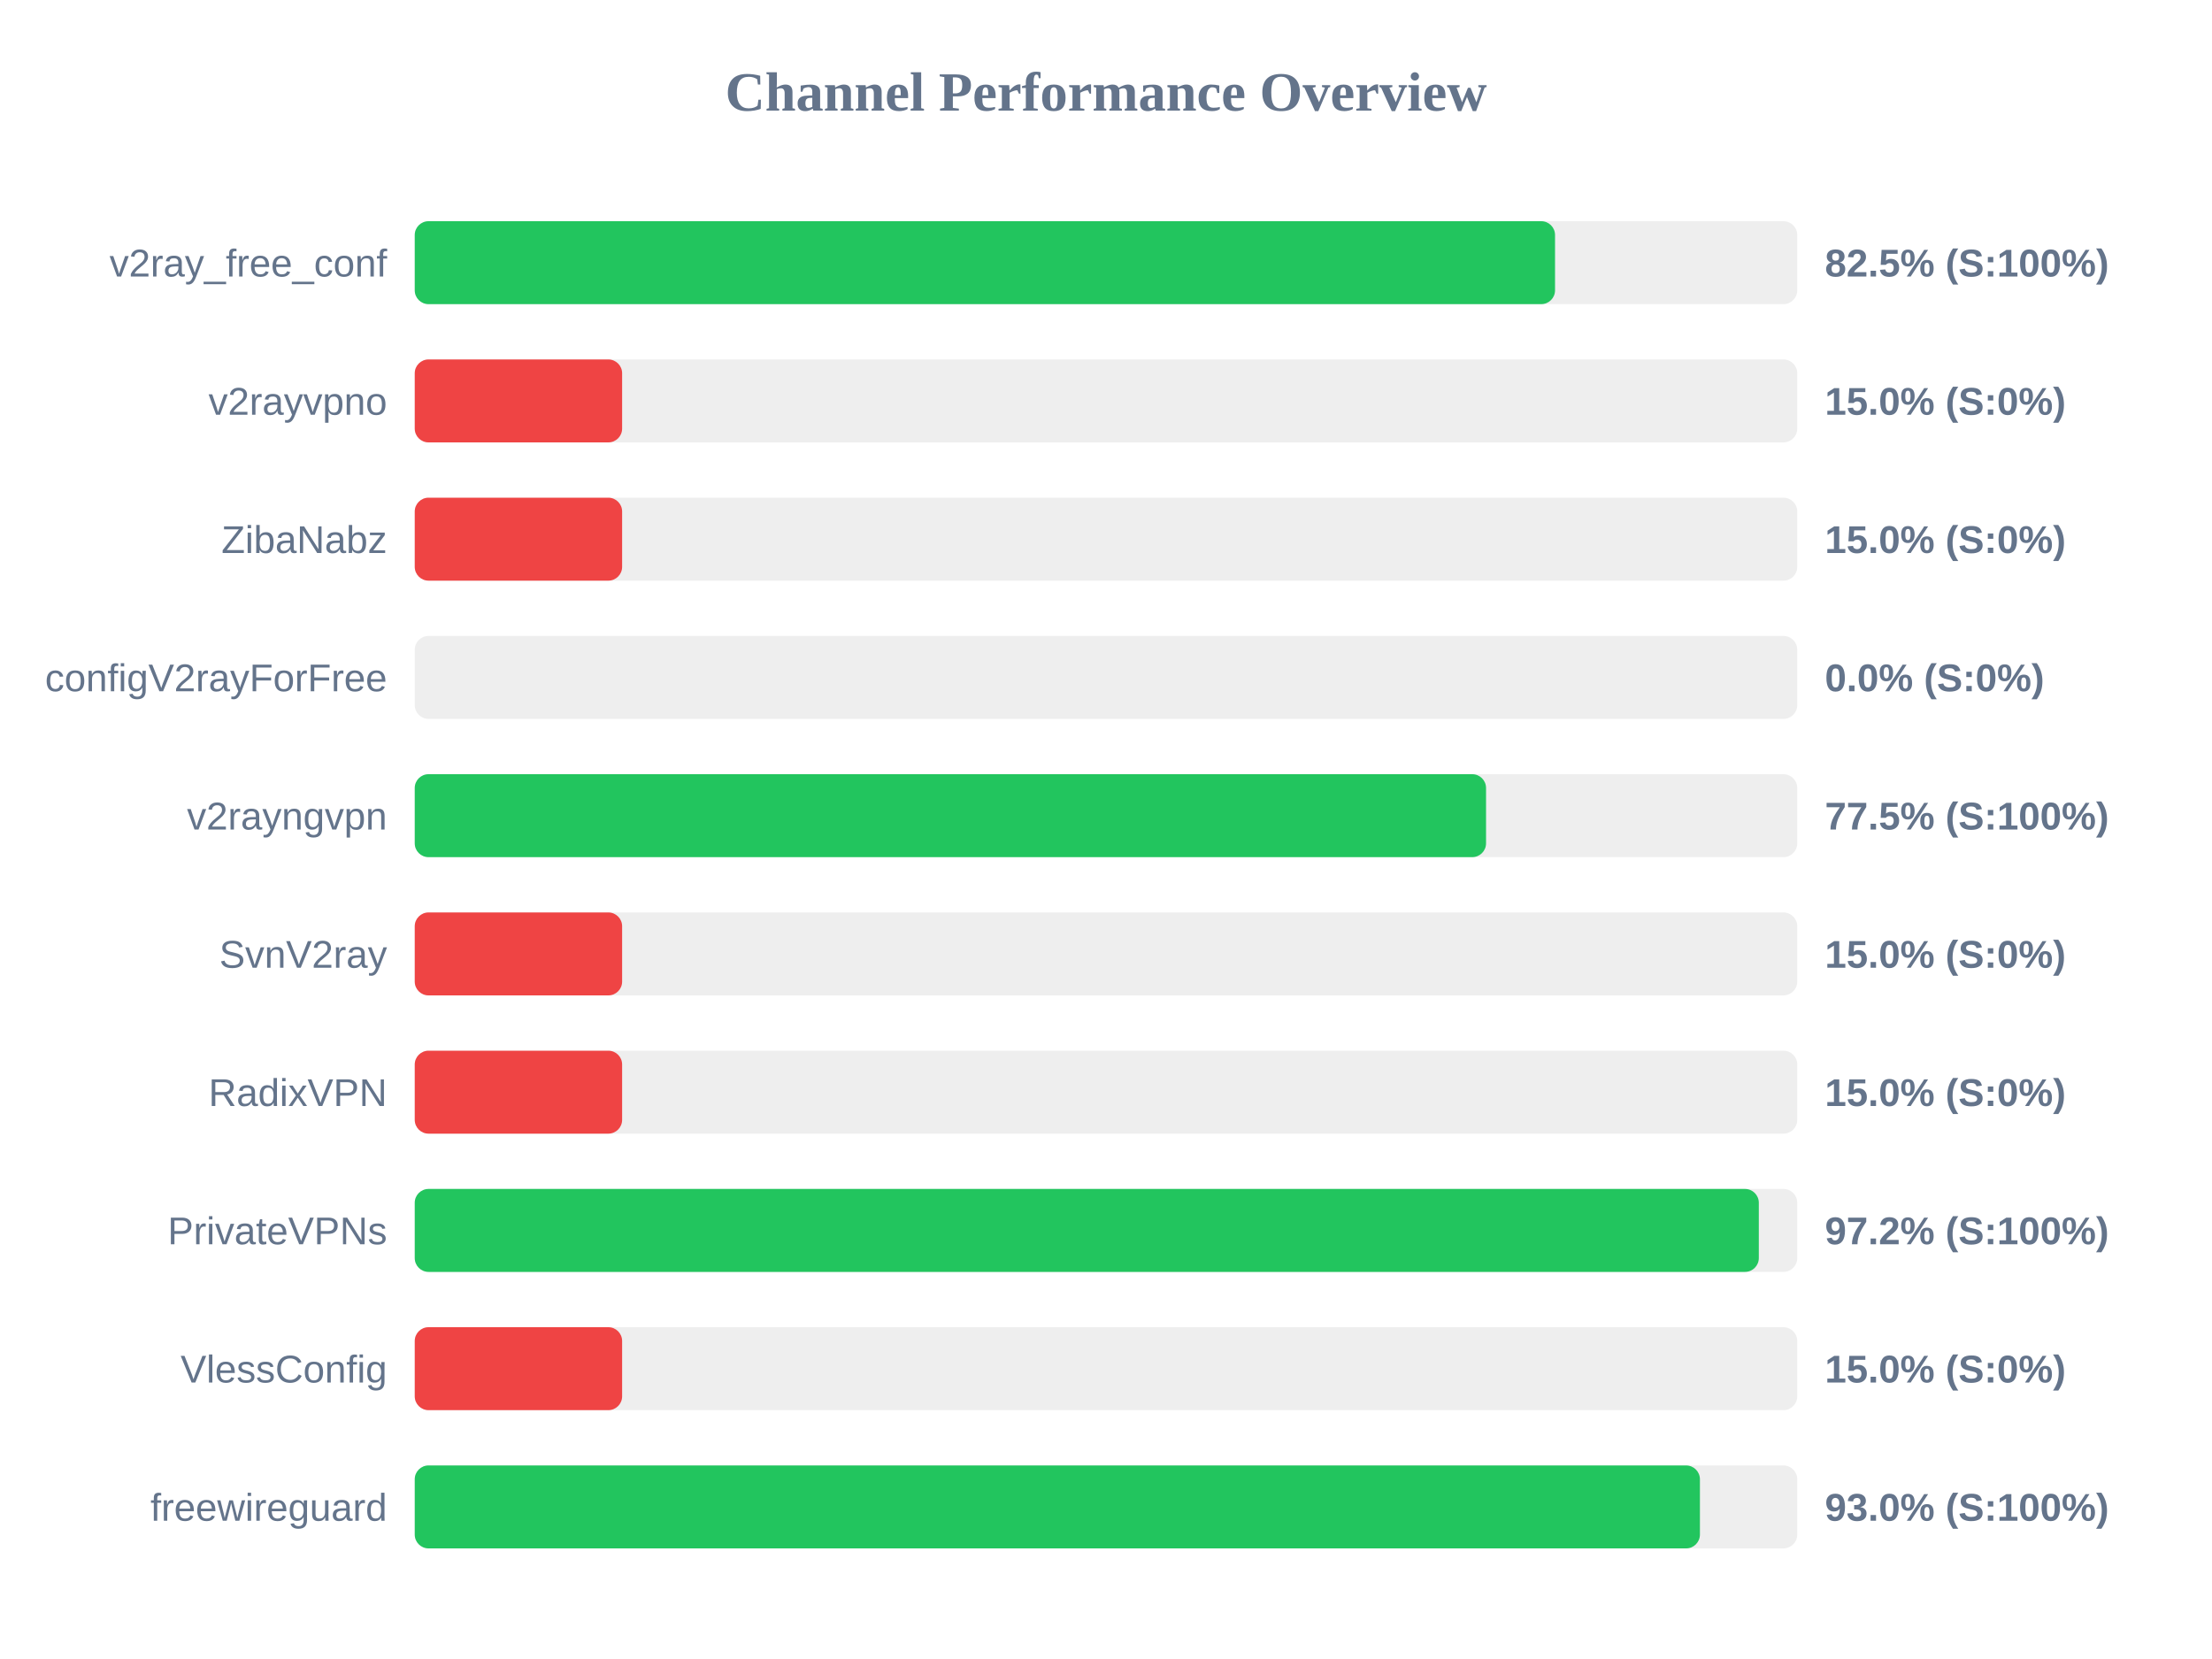
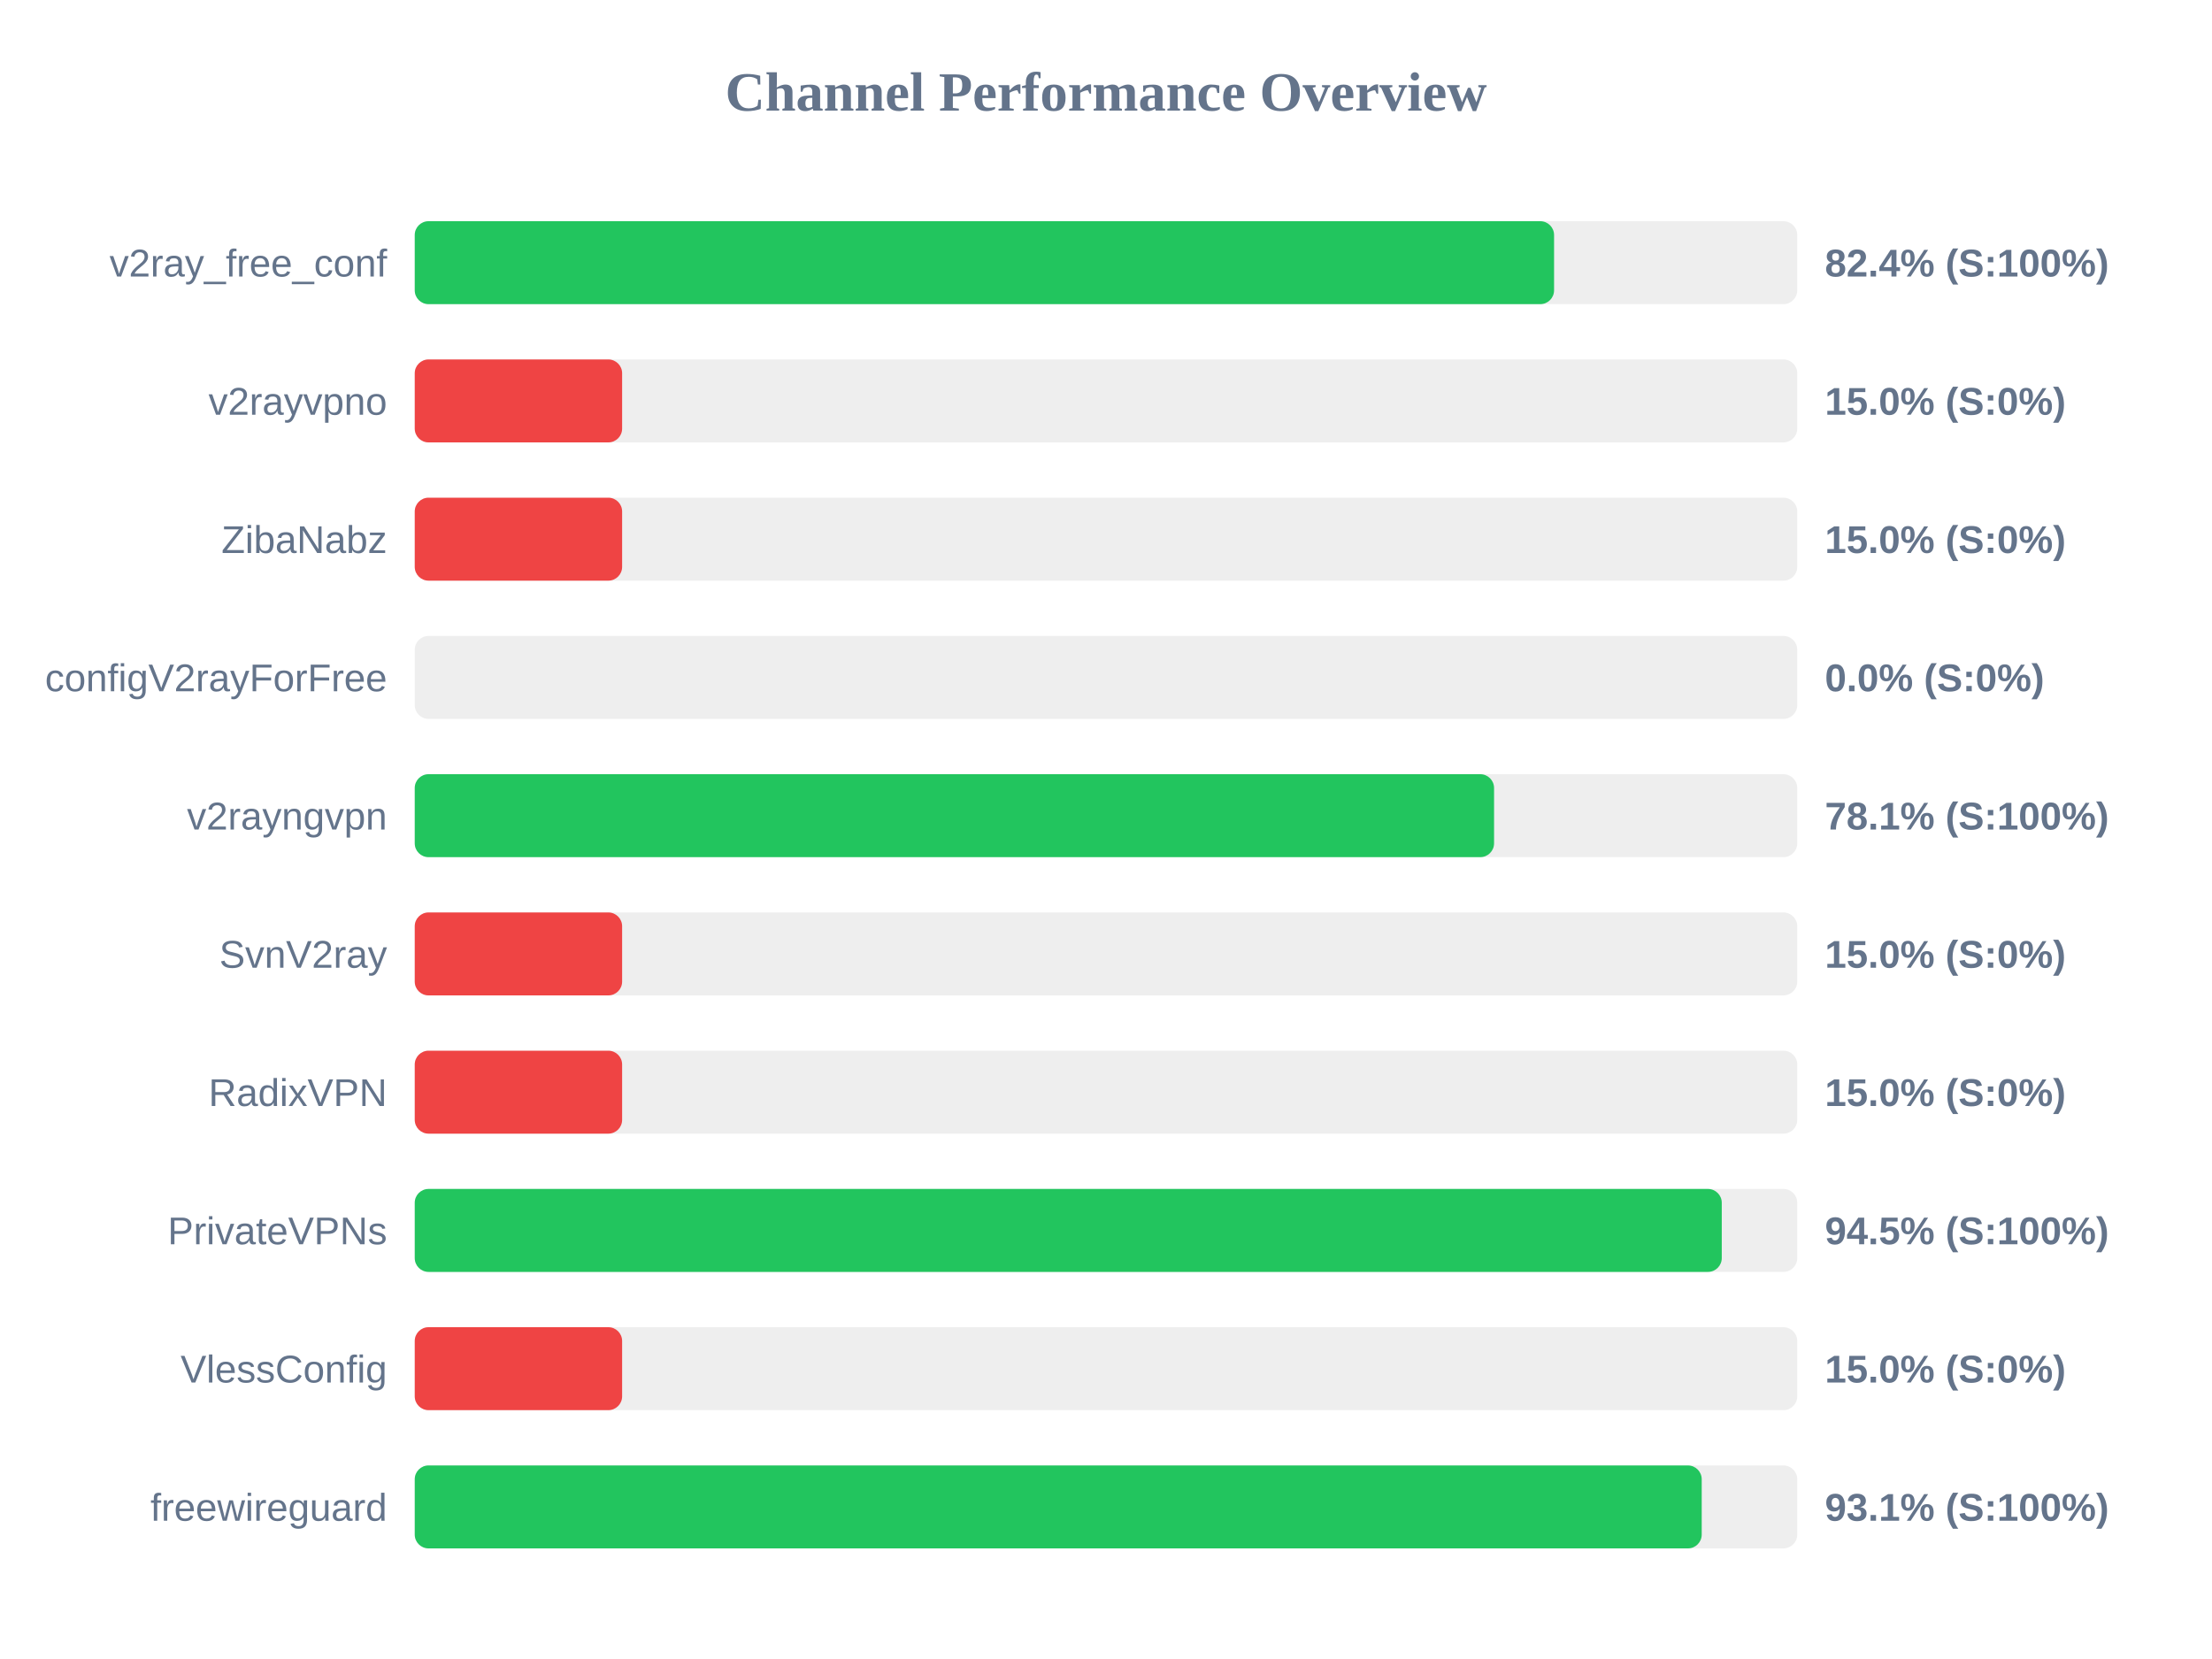
<svg xmlns="http://www.w3.org/2000/svg" width="800" height="600" version="1.1">
  <style>
        .row { font: 14px Arial; fill: #64748b; }
        .score { font: bold 14px Arial; fill: #64748b; }
    </style>
  <text x="400" y="40" text-anchor="middle" font-size="20px" font-weight="bold" fill="#64748b">Channel Performance Overview</text>
  <rect x="150" y="80" width="500" height="30" fill="#eee" rx="5" />
-   <rect x="150" y="80" width="412.4" height="30" fill="#22c55e" rx="5" />
+   <rect x="150" y="80" width="412.05" height="30" fill="#22c55e" rx="5" />
  <text x="140" y="100" text-anchor="end" class="row">v2ray_free_conf</text>
-   <text x="660" y="100" text-anchor="start" class="score">82.5% (S:100%)</text>
+   <text x="660" y="100" text-anchor="start" class="score">82.4% (S:100%)</text>
  <rect x="150" y="130" width="500" height="30" fill="#eee" rx="5" />
  <rect x="150" y="130" width="75.0" height="30" fill="#ef4444" rx="5" />
  <text x="140" y="150" text-anchor="end" class="row">v2rayvpno</text>
  <text x="660" y="150" text-anchor="start" class="score">15.0% (S:0%)</text>
  <rect x="150" y="180" width="500" height="30" fill="#eee" rx="5" />
  <rect x="150" y="180" width="75.0" height="30" fill="#ef4444" rx="5" />
  <text x="140" y="200" text-anchor="end" class="row">ZibaNabz</text>
  <text x="660" y="200" text-anchor="start" class="score">15.0% (S:0%)</text>
  <rect x="150" y="230" width="500" height="30" fill="#eee" rx="5" />
  <rect x="150" y="230" width="0.0" height="30" fill="#ef4444" rx="5" />
  <text x="140" y="250" text-anchor="end" class="row">configV2rayForFree</text>
  <text x="660" y="250" text-anchor="start" class="score">0.0% (S:0%)</text>
  <rect x="150" y="280" width="500" height="30" fill="#eee" rx="5" />
-   <rect x="150" y="280" width="387.45" height="30" fill="#22c55e" rx="5" />
+   <rect x="150" y="280" width="390.35" height="30" fill="#22c55e" rx="5" />
  <text x="140" y="300" text-anchor="end" class="row">v2rayngvpn</text>
-   <text x="660" y="300" text-anchor="start" class="score">77.5% (S:100%)</text>
+   <text x="660" y="300" text-anchor="start" class="score">78.1% (S:100%)</text>
  <rect x="150" y="330" width="500" height="30" fill="#eee" rx="5" />
  <rect x="150" y="330" width="75.0" height="30" fill="#ef4444" rx="5" />
  <text x="140" y="350" text-anchor="end" class="row">SvnV2ray</text>
  <text x="660" y="350" text-anchor="start" class="score">15.0% (S:0%)</text>
  <rect x="150" y="380" width="500" height="30" fill="#eee" rx="5" />
  <rect x="150" y="380" width="75.0" height="30" fill="#ef4444" rx="5" />
  <text x="140" y="400" text-anchor="end" class="row">RadixVPN</text>
  <text x="660" y="400" text-anchor="start" class="score">15.0% (S:0%)</text>
  <rect x="150" y="430" width="500" height="30" fill="#eee" rx="5" />
-   <rect x="150" y="430" width="486.1" height="30" fill="#22c55e" rx="5" />
+   <rect x="150" y="430" width="472.7" height="30" fill="#22c55e" rx="5" />
  <text x="140" y="450" text-anchor="end" class="row">PrivateVPNs</text>
-   <text x="660" y="450" text-anchor="start" class="score">97.2% (S:100%)</text>
+   <text x="660" y="450" text-anchor="start" class="score">94.5% (S:100%)</text>
  <rect x="150" y="480" width="500" height="30" fill="#eee" rx="5" />
  <rect x="150" y="480" width="75.0" height="30" fill="#ef4444" rx="5" />
  <text x="140" y="500" text-anchor="end" class="row">VlessConfig</text>
  <text x="660" y="500" text-anchor="start" class="score">15.0% (S:0%)</text>
  <rect x="150" y="530" width="500" height="30" fill="#eee" rx="5" />
-   <rect x="150" y="530" width="464.8" height="30" fill="#22c55e" rx="5" />
+   <rect x="150" y="530" width="465.45" height="30" fill="#22c55e" rx="5" />
  <text x="140" y="550" text-anchor="end" class="row">freewireguard</text>
-   <text x="660" y="550" text-anchor="start" class="score">93.0% (S:100%)</text>
+   <text x="660" y="550" text-anchor="start" class="score">93.1% (S:100%)</text>
</svg>
